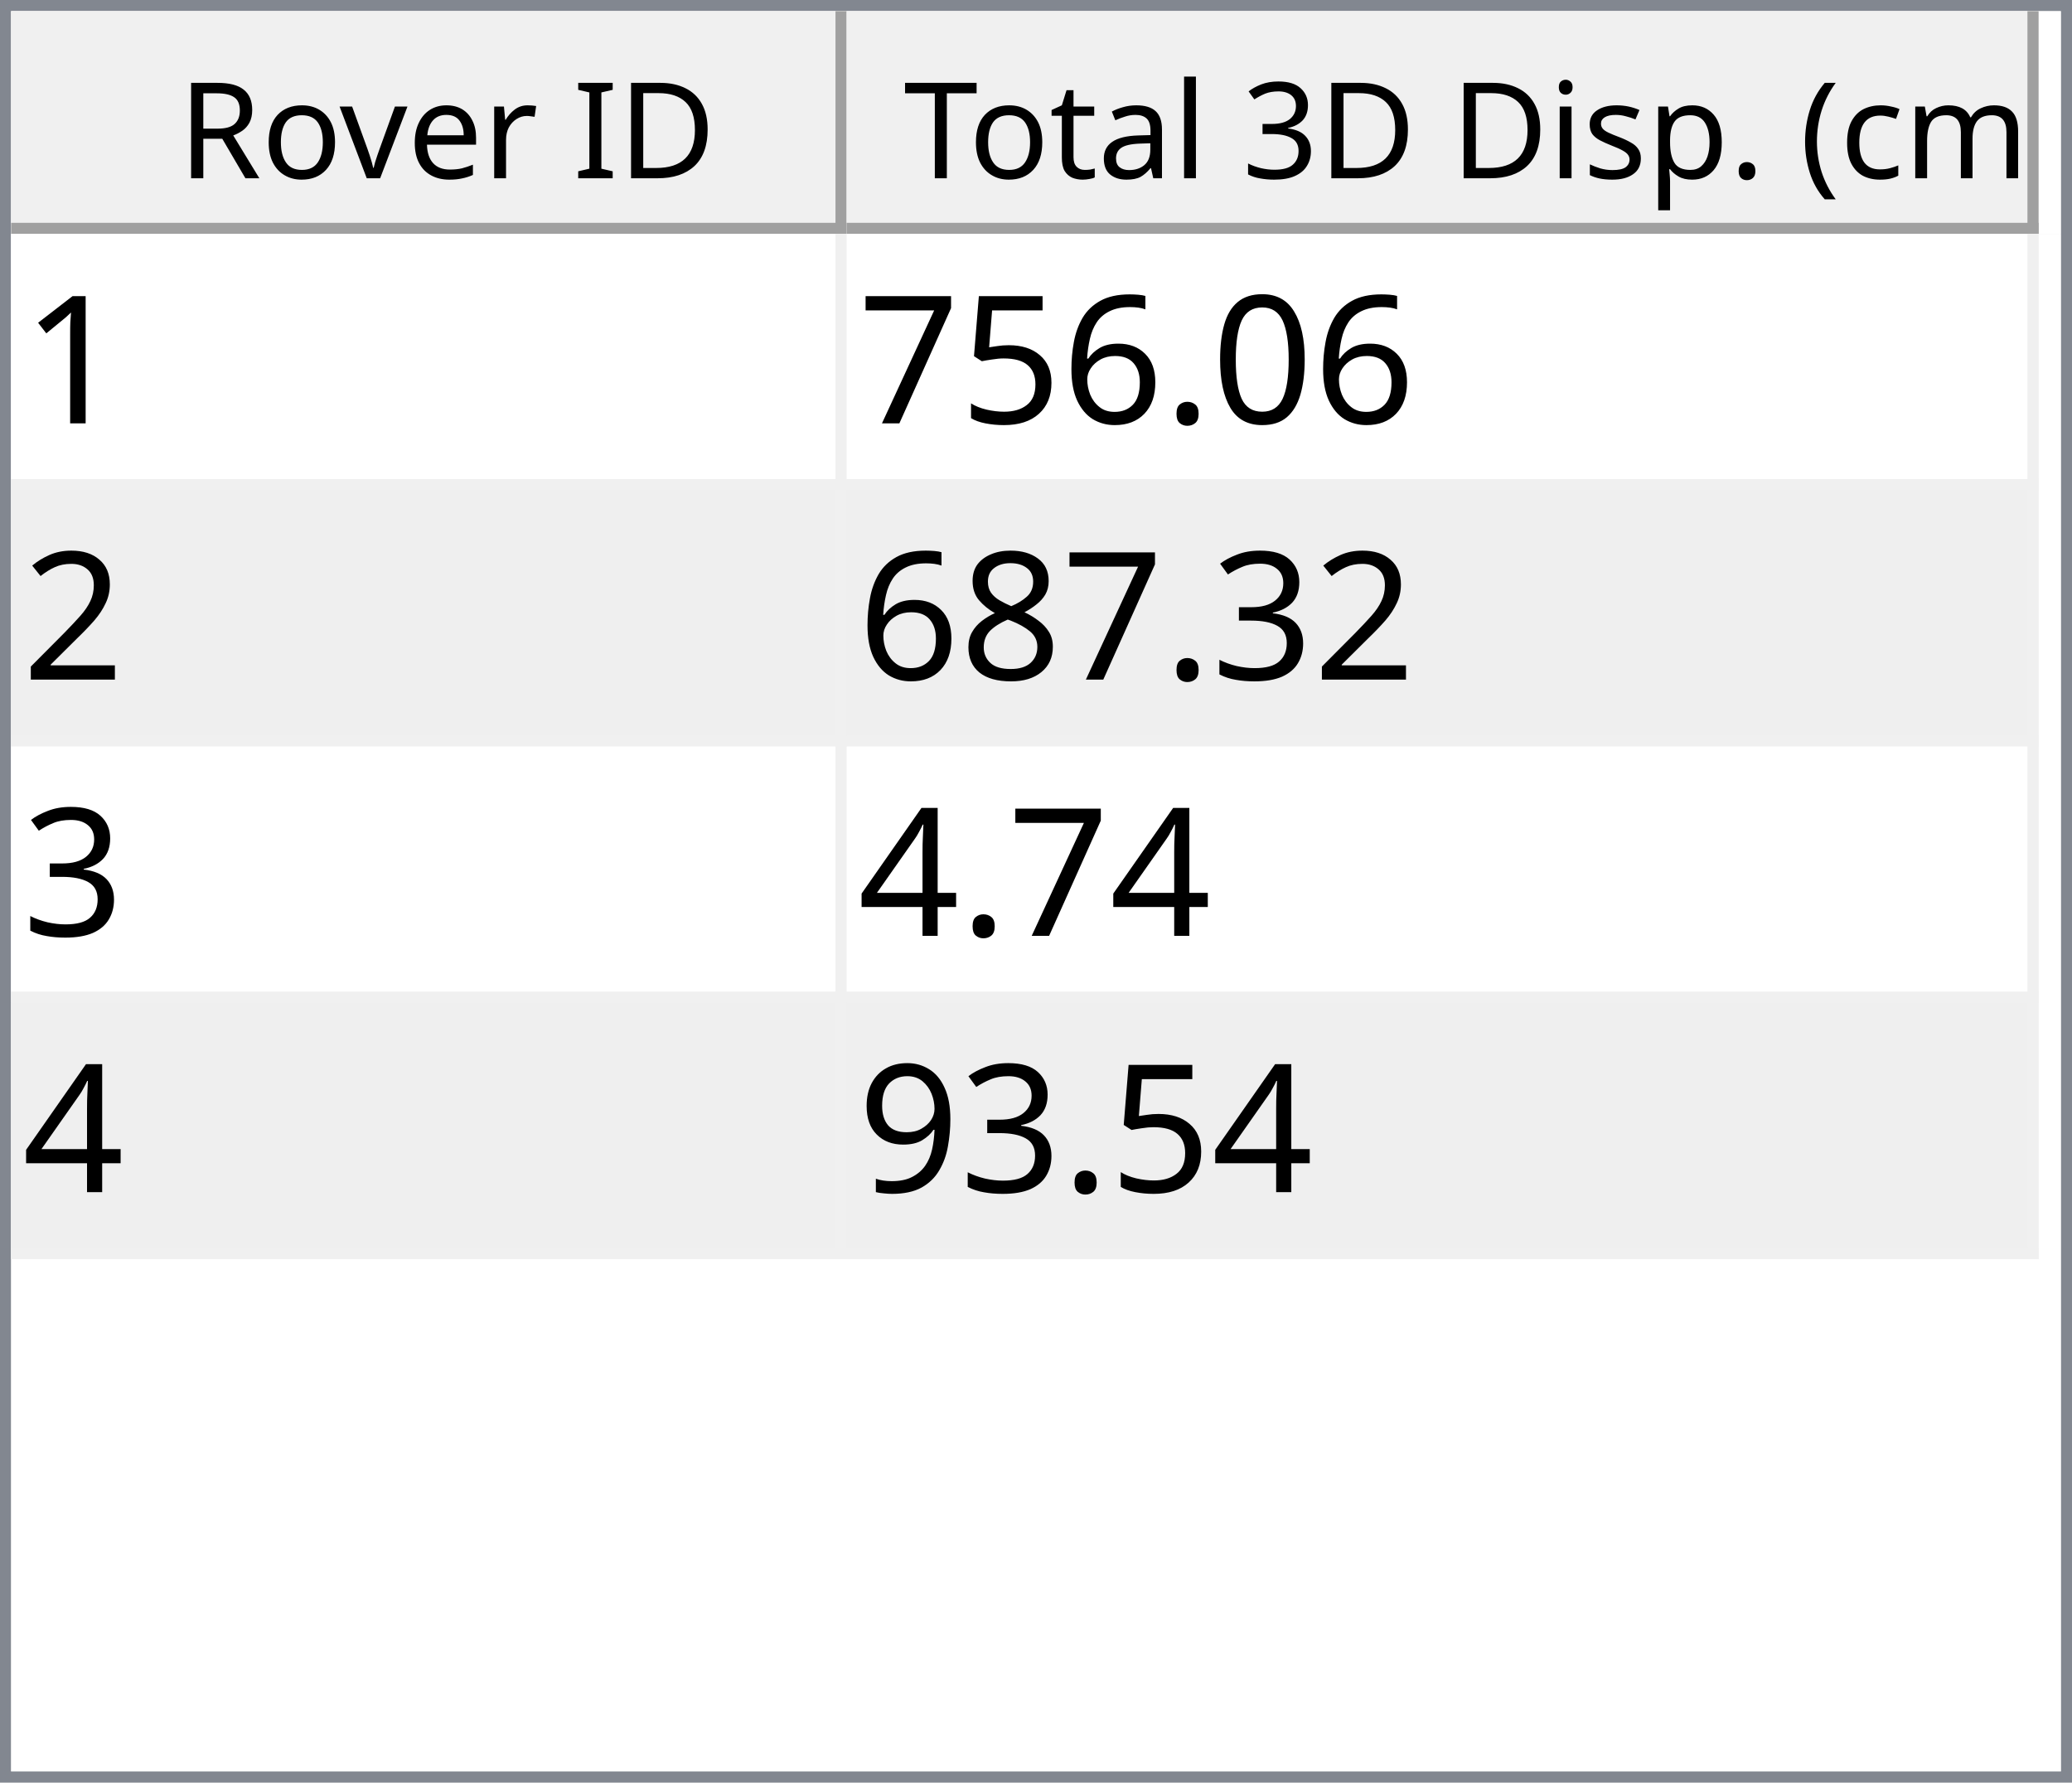
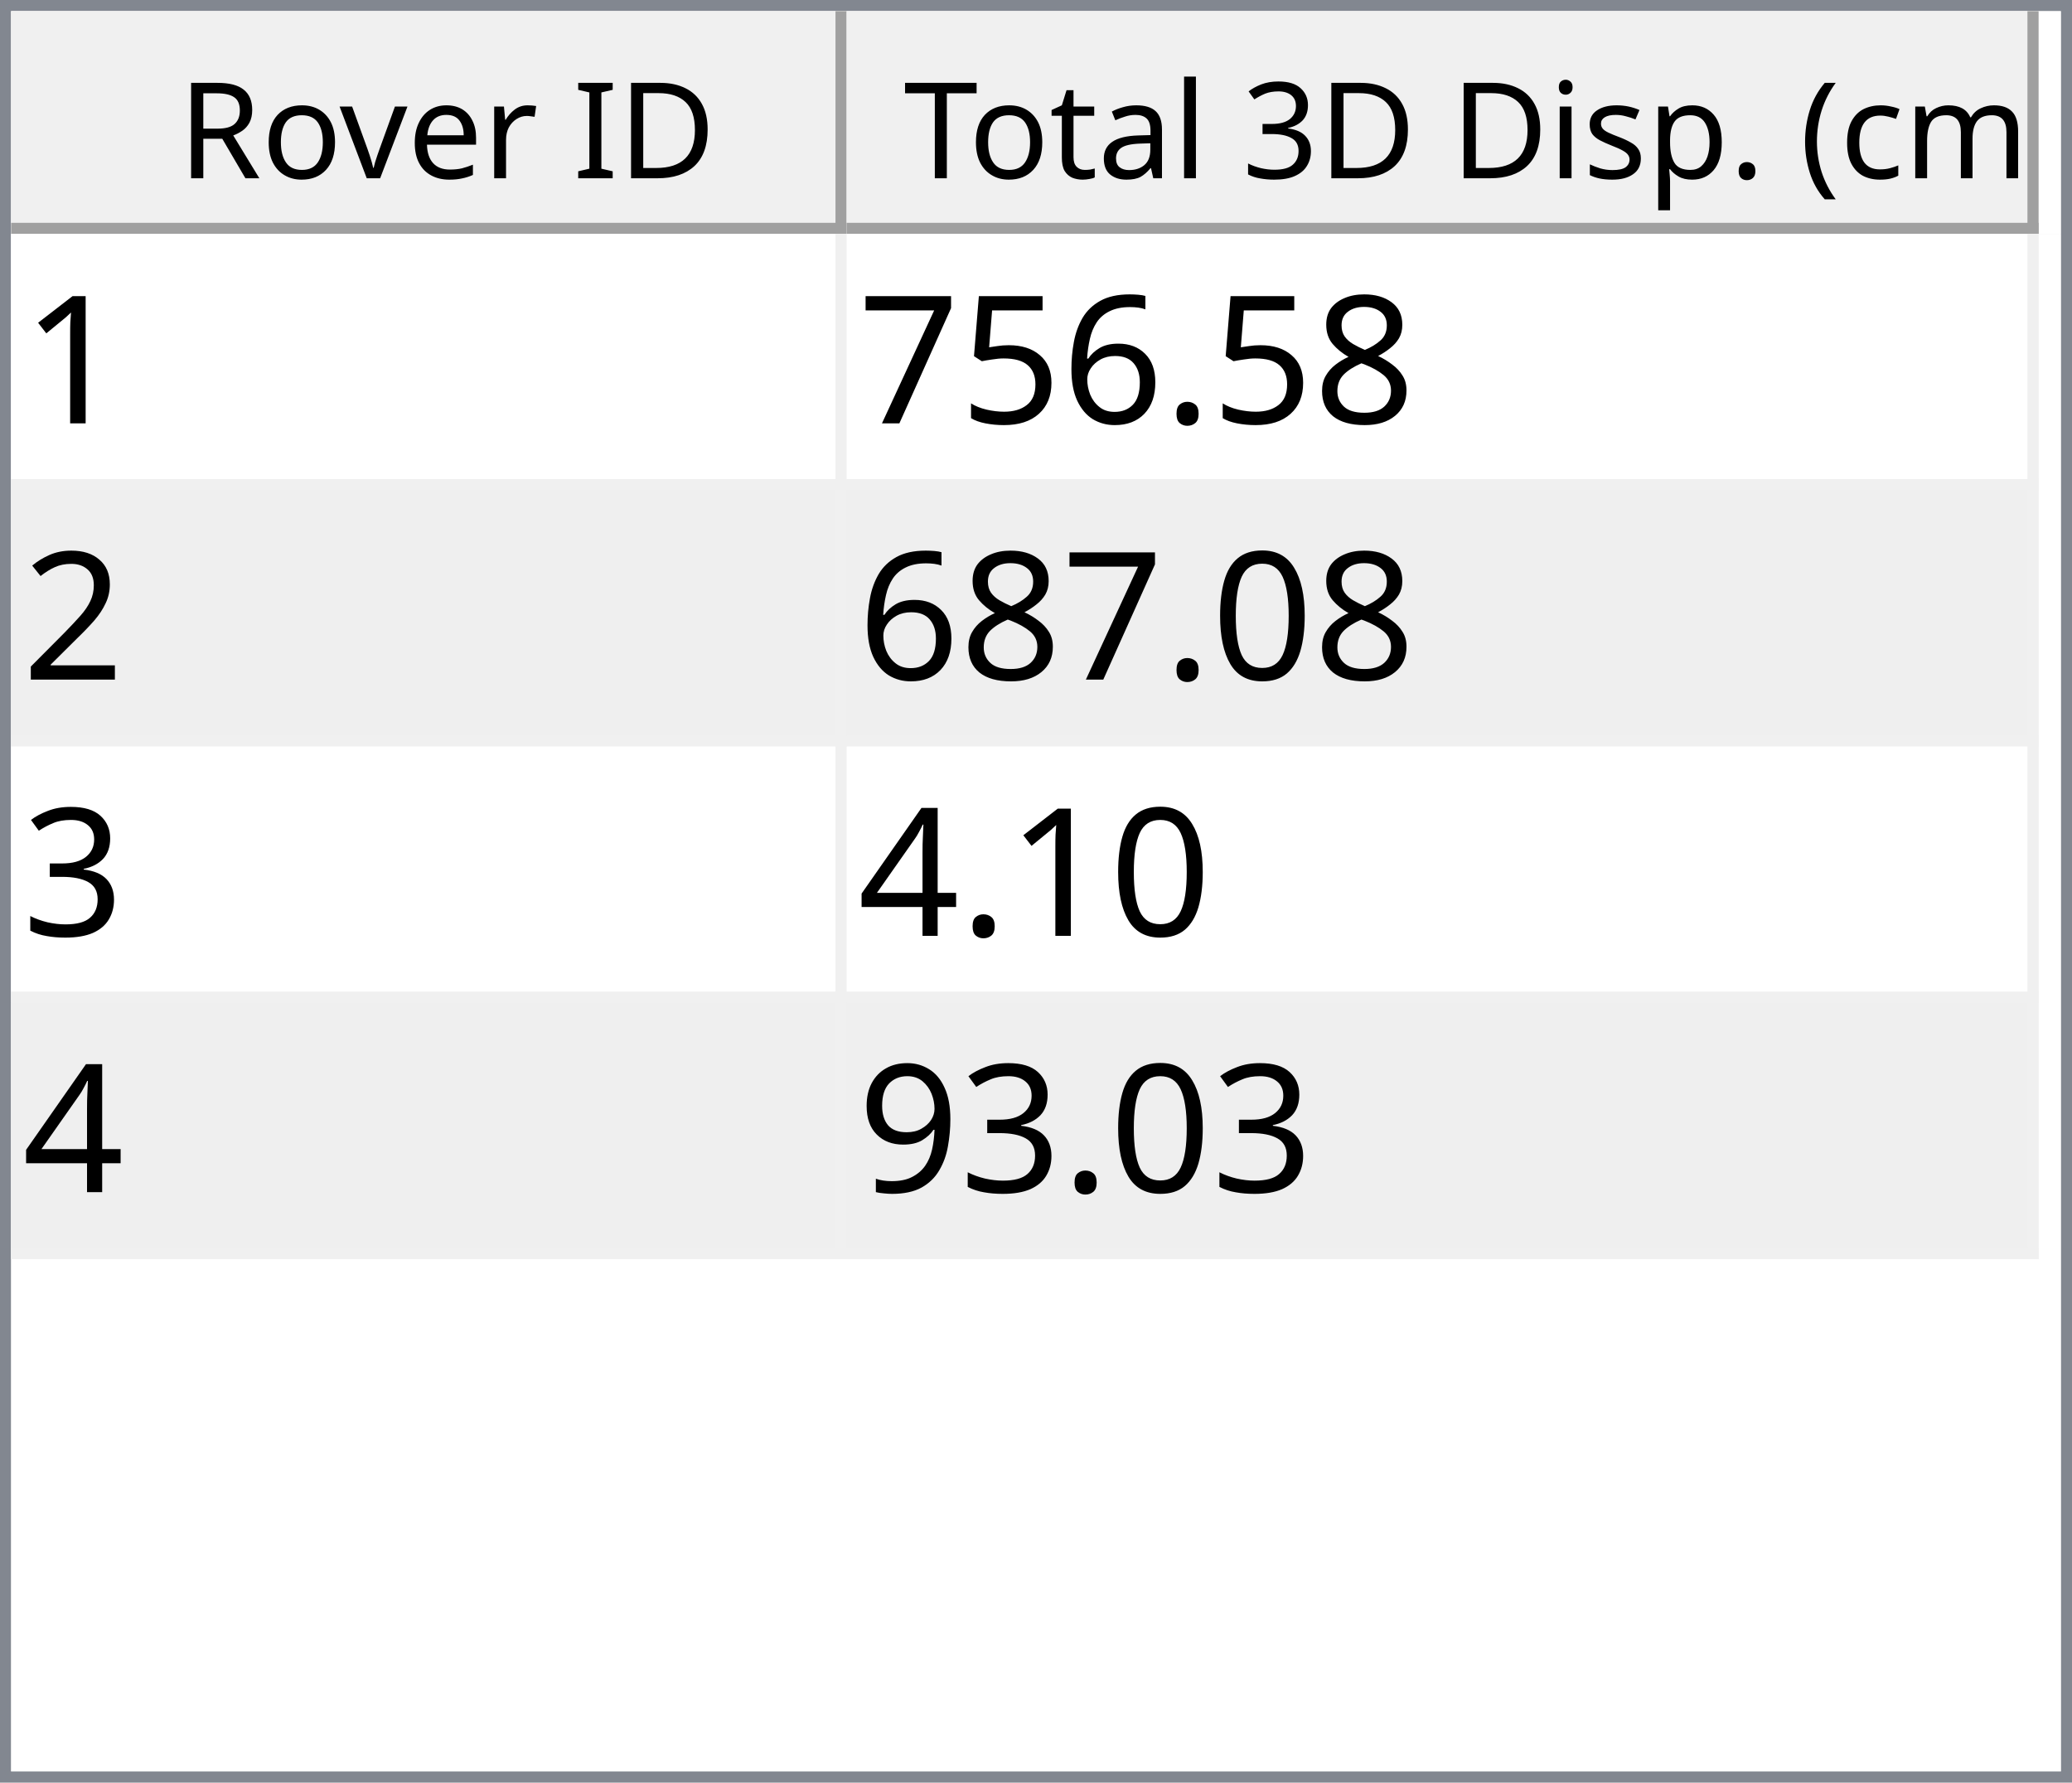
<svg xmlns="http://www.w3.org/2000/svg" style="fill-opacity:1; color-rendering:auto; color-interpolation:auto; text-rendering:auto; stroke:black; stroke-linecap:square; stroke-miterlimit:10; shape-rendering:auto; stroke-opacity:1; fill:black; stroke-dasharray:none; font-weight:normal; stroke-width:1; font-family:'Dialog'; font-style:normal; stroke-linejoin:miter; font-size:12px; stroke-dashoffset:0; image-rendering:auto;" width="186" height="160">
  <defs id="genericDefs" />
  <g>
    <defs id="defs1">
      <clipPath clipPathUnits="userSpaceOnUse" id="clipPath1">
        <path d="M0 0 L186 0 L186 160 L0 160 L0 0 Z" />
      </clipPath>
      <clipPath clipPathUnits="userSpaceOnUse" id="clipPath2">
        <path d="M0 0 L0 160 L186 160 L186 0 Z" />
      </clipPath>
      <clipPath clipPathUnits="userSpaceOnUse" id="clipPath3">
        <path d="M0 0 L0 20 L184 20 L184 0 Z" />
      </clipPath>
      <clipPath clipPathUnits="userSpaceOnUse" id="clipPath4">
        <path d="M0 0 L0 20 L75 20 L75 0 Z" />
      </clipPath>
      <clipPath clipPathUnits="userSpaceOnUse" id="clipPath5">
        <path d="M1 1 L1 19 L74 19 L74 1 Z" />
      </clipPath>
      <clipPath clipPathUnits="userSpaceOnUse" id="clipPath6">
        <path d="M0 0 L0 18 L73 18 L73 0 Z" />
      </clipPath>
      <clipPath clipPathUnits="userSpaceOnUse" id="clipPath7">
        <path d="M-0.5 -0.5 L-0.5 19.5 L74.5 19.5 L74.5 -0.5 Z" />
      </clipPath>
      <clipPath clipPathUnits="userSpaceOnUse" id="clipPath8">
        <path d="M0 0 L0 20 L107 20 L107 0 Z" />
      </clipPath>
      <clipPath clipPathUnits="userSpaceOnUse" id="clipPath9">
        <path d="M1 1 L1 19 L106 19 L106 1 Z" />
      </clipPath>
      <clipPath clipPathUnits="userSpaceOnUse" id="clipPath10">
        <path d="M0 0 L0 18 L105 18 L105 0 Z" />
      </clipPath>
      <clipPath clipPathUnits="userSpaceOnUse" id="clipPath11">
        <path d="M-0.5 -0.5 L-0.5 19.5 L106.5 19.5 L106.5 -0.5 Z" />
      </clipPath>
      <clipPath clipPathUnits="userSpaceOnUse" id="clipPath12">
        <path d="M0 0 L0 138 L184 138 L184 0 Z" />
      </clipPath>
      <clipPath clipPathUnits="userSpaceOnUse" id="clipPath13">
        <path d="M0 0 L0 92 L182 92 L182 0 Z" />
      </clipPath>
      <clipPath clipPathUnits="userSpaceOnUse" id="clipPath14">
        <path d="M-0.5 -0.5 L-0.5 91.5 L181.5 91.5 L181.5 -0.5 Z" />
      </clipPath>
      <clipPath clipPathUnits="userSpaceOnUse" id="clipPath15">
        <path d="M0 0 L0 22 L74 22 L74 0 Z" />
      </clipPath>
      <clipPath clipPathUnits="userSpaceOnUse" id="clipPath16">
        <path d="M0 0 L0 22 L106 22 L106 0 Z" />
      </clipPath>
      <font horiz-adv-x="64.551" id="font1">
        <font-face ascent="107.91" descent="25.098" units-per-em="100" style="font-style:normal; font-family:Segoe UI; font-weight:normal;" />
        <missing-glyph horiz-adv-x="64.551" d="M8.109 0 L8.109 68.266 L56.453 68.266 L56.453 0 L8.109 0 ZM15.328 7.234 L49.219 7.234 L49.219 61.031 L15.328 61.031 L15.328 7.234 Z" />
        <glyph unicode="D" horiz-adv-x="70.117" d="M9.188 0 L9.188 70.016 L28.516 70.016 Q65.531 70.016 65.531 35.891 Q65.531 19.672 55.25 9.836 Q44.969 0 27.734 0 L9.188 0 ZM17.391 62.594 L17.391 7.422 L27.828 7.422 Q41.609 7.422 49.273 14.797 Q56.938 22.172 56.938 35.688 Q56.938 62.594 28.328 62.594 L17.391 62.594 Z" />
        <glyph unicode="I" horiz-adv-x="26.611" d="M17.391 0 L9.188 0 L9.188 70.016 L17.391 70.016 L17.391 0 Z" />
        <glyph unicode=" " horiz-adv-x="27.393" d="" />
        <glyph unicode="r" horiz-adv-x="34.766" d="M34.188 41.891 Q32.078 43.5 28.125 43.5 Q23 43.5 19.555 38.672 Q16.109 33.844 16.109 25.484 L16.109 0 L8.109 0 L8.109 50 L16.109 50 L16.109 39.703 L16.312 39.703 Q18.016 44.969 21.531 47.922 Q25.047 50.875 29.391 50.875 Q32.516 50.875 34.188 50.203 L34.188 41.891 Z" />
        <glyph unicode="e" horiz-adv-x="52.295" d="M48.297 23 L12.984 23 Q13.188 14.656 17.484 10.109 Q21.781 5.562 29.297 5.562 Q37.75 5.562 44.828 11.141 L44.828 3.609 Q38.234 -1.172 27.391 -1.172 Q16.797 -1.172 10.742 5.641 Q4.688 12.453 4.688 24.812 Q4.688 36.469 11.305 43.82 Q17.922 51.172 27.734 51.172 Q37.547 51.172 42.922 44.828 Q48.297 38.484 48.297 27.203 L48.297 23 ZM40.094 29.781 Q40.047 36.719 36.75 40.578 Q33.453 44.438 27.594 44.438 Q21.922 44.438 17.969 40.383 Q14.016 36.328 13.094 29.781 L40.094 29.781 Z" />
        <glyph unicode="v" horiz-adv-x="47.9" d="M47.406 50 L27.484 0 L19.625 0 L0.688 50 L9.469 50 L22.172 13.672 Q23.578 9.672 23.922 6.688 L24.125 6.688 Q24.609 10.453 25.688 13.484 L38.969 50 L47.406 50 Z" />
        <glyph unicode="o" horiz-adv-x="58.594" d="M29 -1.172 Q17.922 -1.172 11.305 5.836 Q4.688 12.844 4.688 24.422 Q4.688 37.016 11.57 44.094 Q18.453 51.172 30.172 51.172 Q41.359 51.172 47.633 44.289 Q53.906 37.406 53.906 25.203 Q53.906 13.234 47.141 6.031 Q40.375 -1.172 29 -1.172 ZM29.594 44.438 Q21.875 44.438 17.383 39.188 Q12.891 33.938 12.891 24.703 Q12.891 15.828 17.43 10.695 Q21.969 5.562 29.594 5.562 Q37.359 5.562 41.531 10.594 Q45.703 15.625 45.703 24.906 Q45.703 34.281 41.531 39.359 Q37.359 44.438 29.594 44.438 Z" />
        <glyph unicode="R" horiz-adv-x="59.814" d="M59.375 0 L49.609 0 L37.891 19.625 Q36.281 22.359 34.766 24.289 Q33.25 26.219 31.664 27.438 Q30.078 28.656 28.25 29.219 Q26.422 29.781 24.125 29.781 L17.391 29.781 L17.391 0 L9.188 0 L9.188 70.016 L30.078 70.016 Q34.672 70.016 38.555 68.867 Q42.438 67.719 45.289 65.375 Q48.141 63.031 49.758 59.547 Q51.375 56.062 51.375 51.375 Q51.375 47.703 50.273 44.656 Q49.172 41.609 47.148 39.211 Q45.125 36.812 42.266 35.133 Q39.406 33.453 35.844 32.516 L35.844 32.328 Q37.594 31.547 38.891 30.547 Q40.188 29.547 41.359 28.18 Q42.531 26.812 43.68 25.078 Q44.828 23.344 46.234 21.047 L59.375 0 ZM17.391 62.594 L17.391 37.203 L28.516 37.203 Q31.594 37.203 34.203 38.133 Q36.812 39.062 38.719 40.797 Q40.625 42.531 41.703 45.047 Q42.781 47.562 42.781 50.688 Q42.781 56.297 39.141 59.445 Q35.5 62.594 28.609 62.594 L17.391 62.594 Z" />
        <glyph unicode=")" horiz-adv-x="30.176" d="M8.297 -15.922 L1.172 -15.922 Q16.406 2.344 16.406 26.812 Q16.406 51.469 1.078 70.016 L8.297 70.016 Q23.531 52.156 23.531 26.703 Q23.531 1.375 8.297 -15.922 Z" />
        <glyph unicode="m" horiz-adv-x="86.133" d="M79.109 0 L71.094 0 L71.094 28.719 Q71.094 37.016 68.531 40.727 Q65.969 44.438 59.906 44.438 Q54.781 44.438 51.195 39.75 Q47.609 35.062 47.609 28.516 L47.609 0 L39.594 0 L39.594 29.688 Q39.594 44.438 28.219 44.438 Q22.953 44.438 19.531 40.016 Q16.109 35.594 16.109 28.516 L16.109 0 L8.109 0 L8.109 50 L16.109 50 L16.109 42.094 L16.312 42.094 Q21.625 51.172 31.844 51.172 Q36.969 51.172 40.773 48.312 Q44.578 45.453 46 40.828 Q51.562 51.172 62.594 51.172 Q79.109 51.172 79.109 30.812 L79.109 0 Z" />
        <glyph unicode="c" horiz-adv-x="46.191" d="M42.188 2.297 Q36.422 -1.172 28.516 -1.172 Q17.828 -1.172 11.258 5.789 Q4.688 12.75 4.688 23.828 Q4.688 36.188 11.766 43.68 Q18.844 51.172 30.672 51.172 Q37.25 51.172 42.281 48.734 L42.281 40.531 Q36.719 44.438 30.375 44.438 Q22.703 44.438 17.797 38.945 Q12.891 33.453 12.891 24.516 Q12.891 15.719 17.508 10.641 Q22.125 5.562 29.891 5.562 Q36.422 5.562 42.188 9.906 L42.188 2.297 Z" />
        <glyph unicode="(" horiz-adv-x="30.176" d="M29.109 -15.922 L21.969 -15.922 Q6.844 1.375 6.844 26.703 Q6.844 52.156 21.969 70.016 L29.203 70.016 Q13.875 51.469 13.875 26.812 Q13.875 2.344 29.109 -15.922 Z" />
        <glyph unicode="." horiz-adv-x="21.68" d="M10.891 -1.078 Q8.641 -1.078 7.055 0.539 Q5.469 2.156 5.469 4.391 Q5.469 6.641 7.055 8.273 Q8.641 9.906 10.891 9.906 Q13.188 9.906 14.797 8.273 Q16.406 6.641 16.406 4.391 Q16.406 2.156 14.797 0.539 Q13.188 -1.078 10.891 -1.078 Z" />
        <glyph unicode="p" horiz-adv-x="58.789" d="M16.312 7.234 L16.109 7.234 L16.109 -23 L8.109 -23 L8.109 50 L16.109 50 L16.109 41.219 L16.312 41.219 Q22.219 51.172 33.594 51.172 Q43.266 51.172 48.688 44.461 Q54.109 37.75 54.109 26.469 Q54.109 13.922 48 6.375 Q41.891 -1.172 31.297 -1.172 Q21.578 -1.172 16.312 7.234 ZM16.109 27.391 L16.109 20.406 Q16.109 14.203 20.141 9.883 Q24.172 5.562 30.375 5.562 Q37.641 5.562 41.773 11.133 Q45.906 16.703 45.906 26.609 Q45.906 34.969 42.047 39.703 Q38.188 44.438 31.594 44.438 Q24.609 44.438 20.359 39.578 Q16.109 34.719 16.109 27.391 Z" />
        <glyph unicode="s" horiz-adv-x="42.432" d="M5.078 1.812 L5.078 10.406 Q11.625 5.562 19.484 5.562 Q30.031 5.562 30.031 12.594 Q30.031 14.594 29.125 15.992 Q28.219 17.391 26.68 18.461 Q25.141 19.531 23.07 20.383 Q21 21.234 18.609 22.172 Q15.281 23.484 12.766 24.828 Q10.25 26.172 8.57 27.859 Q6.891 29.547 6.031 31.695 Q5.172 33.844 5.172 36.719 Q5.172 40.234 6.789 42.945 Q8.406 45.656 11.086 47.484 Q13.766 49.312 17.211 50.242 Q20.656 51.172 24.312 51.172 Q30.812 51.172 35.938 48.922 L35.938 40.828 Q30.422 44.438 23.25 44.438 Q21 44.438 19.195 43.922 Q17.391 43.406 16.094 42.477 Q14.797 41.547 14.086 40.258 Q13.375 38.969 13.375 37.406 Q13.375 35.453 14.086 34.133 Q14.797 32.812 16.164 31.789 Q17.531 30.766 19.484 29.938 Q21.438 29.109 23.922 28.125 Q27.25 26.859 29.883 25.516 Q32.516 24.172 34.375 22.484 Q36.234 20.797 37.234 18.602 Q38.234 16.406 38.234 13.375 Q38.234 9.672 36.602 6.938 Q34.969 4.203 32.234 2.398 Q29.5 0.594 25.93 -0.289 Q22.359 -1.172 18.453 -1.172 Q10.75 -1.172 5.078 1.812 Z" />
        <glyph unicode="i" horiz-adv-x="24.219" d="M12.203 62.703 Q10.062 62.703 8.547 64.164 Q7.031 65.625 7.031 67.875 Q7.031 70.125 8.547 71.609 Q10.062 73.094 12.203 73.094 Q14.406 73.094 15.945 71.609 Q17.484 70.125 17.484 67.875 Q17.484 65.719 15.945 64.211 Q14.406 62.703 12.203 62.703 ZM16.109 0 L8.109 0 L8.109 50 L16.109 50 L16.109 0 Z" />
        <glyph unicode="3" horiz-adv-x="53.906" d="M46.531 19.828 Q46.531 15.094 44.75 11.211 Q42.969 7.328 39.719 4.57 Q36.469 1.812 31.93 0.297 Q27.391 -1.219 21.922 -1.219 Q11.922 -1.219 6 2.594 L6 11.188 Q13.094 5.609 22.219 5.609 Q25.875 5.609 28.828 6.539 Q31.781 7.469 33.906 9.227 Q36.031 10.984 37.18 13.477 Q38.328 15.969 38.328 19.094 Q38.328 32.812 18.797 32.812 L12.984 32.812 L12.984 39.594 L18.5 39.594 Q35.797 39.594 35.797 52.484 Q35.797 64.406 22.609 64.406 Q15.188 64.406 8.688 59.422 L8.688 67.188 Q15.375 71.188 24.609 71.188 Q29 71.188 32.57 69.969 Q36.141 68.75 38.68 66.555 Q41.219 64.359 42.609 61.281 Q44 58.203 44 54.5 Q44 40.672 30.031 36.719 L30.031 36.531 Q33.594 36.141 36.625 34.797 Q39.656 33.453 41.852 31.305 Q44.047 29.156 45.289 26.25 Q46.531 23.344 46.531 19.828 Z" />
        <glyph unicode="l" horiz-adv-x="24.219" d="M16.109 0 L8.109 0 L8.109 74.031 L16.109 74.031 L16.109 0 Z" />
        <glyph unicode="a" horiz-adv-x="50.879" d="M43.891 0 L35.891 0 L35.891 7.812 L35.688 7.812 Q30.469 -1.172 20.312 -1.172 Q12.844 -1.172 8.617 2.781 Q4.391 6.734 4.391 13.281 Q4.391 27.297 20.906 29.594 L35.891 31.688 Q35.891 44.438 25.594 44.438 Q16.547 44.438 9.281 38.281 L9.281 46.484 Q16.656 51.172 26.266 51.172 Q43.891 51.172 43.891 32.516 L43.891 0 ZM35.891 25.297 L23.828 23.641 Q18.266 22.859 15.43 20.875 Q12.594 18.891 12.594 13.875 Q12.594 10.203 15.211 7.883 Q17.828 5.562 22.172 5.562 Q28.125 5.562 32.008 9.742 Q35.891 13.922 35.891 20.312 L35.891 25.297 Z" />
        <glyph unicode="t" horiz-adv-x="33.887" d="M31.297 0.484 Q28.469 -1.078 23.828 -1.078 Q10.688 -1.078 10.688 13.578 L10.688 43.172 L2.094 43.172 L2.094 50 L10.688 50 L10.688 62.203 L18.703 64.797 L18.703 50 L31.297 50 L31.297 43.172 L18.703 43.172 L18.703 14.984 Q18.703 9.969 20.414 7.82 Q22.125 5.672 26.078 5.672 Q29.109 5.672 31.297 7.328 L31.297 0.484 Z" />
        <glyph unicode="T" horiz-adv-x="52.393" d="M50.594 62.594 L30.375 62.594 L30.375 0 L22.172 0 L22.172 62.594 L2 62.594 L2 70.016 L50.594 70.016 L50.594 62.594 Z" />
      </font>
      <font horiz-adv-x="75.0" id="font2">
        <font-face ascent="100.537" descent="21.973" units-per-em="100" style="font-style:normal; font-family:sans-serif; font-weight:normal;" />
        <missing-glyph horiz-adv-x="75.0" d="M12.5 0 L12.5 62.5 L62.5 62.5 L62.5 0 L12.5 0 ZM14.062 1.562 L60.938 1.562 L60.938 60.938 L14.062 60.938 L14.062 1.562 Z" />
        <glyph unicode="1" horiz-adv-x="55.615" d="M37.25 0 L28.469 0 L28.469 56 Q25.297 52.984 20.141 49.953 Q14.984 46.922 10.891 45.406 L10.891 53.906 Q18.266 57.375 23.781 62.305 Q29.297 67.234 31.594 71.875 L37.25 71.875 L37.25 0 Z" />
-         <glyph unicode="0" horiz-adv-x="55.615" d="M4.156 35.297 Q4.156 48 6.766 55.742 Q9.375 63.484 14.523 67.68 Q19.672 71.875 27.484 71.875 Q33.25 71.875 37.594 69.555 Q41.938 67.234 44.773 62.867 Q47.609 58.5 49.219 52.227 Q50.828 45.953 50.828 35.297 Q50.828 22.703 48.242 14.969 Q45.656 7.234 40.508 3.008 Q35.359 -1.219 27.484 -1.219 Q17.141 -1.219 11.234 6.203 Q4.156 15.141 4.156 35.297 ZM13.188 35.297 Q13.188 17.672 17.312 11.836 Q21.438 6 27.484 6 Q33.547 6 37.672 11.859 Q41.797 17.719 41.797 35.297 Q41.797 52.984 37.672 58.789 Q33.547 64.594 27.391 64.594 Q21.344 64.594 17.719 59.469 Q13.188 52.938 13.188 35.297 Z" />
+         <glyph unicode="8" horiz-adv-x="55.615" d="M17.672 38.812 Q12.203 40.828 9.57 44.539 Q6.938 48.25 6.938 53.422 Q6.938 61.234 12.555 66.555 Q18.172 71.875 27.484 71.875 Q36.859 71.875 42.578 66.43 Q48.297 60.984 48.297 53.172 Q48.297 48.188 45.68 44.508 Q43.062 40.828 37.75 38.812 Q44.344 36.672 47.781 31.883 Q51.219 27.094 51.219 20.453 Q51.219 11.281 44.727 5.031 Q38.234 -1.219 27.641 -1.219 Q17.047 -1.219 10.547 5.055 Q4.047 11.328 4.047 20.703 Q4.047 27.688 7.594 32.398 Q11.141 37.109 17.672 38.812 ZM15.922 53.719 Q15.922 48.641 19.195 45.414 Q22.469 42.188 27.688 42.188 Q32.766 42.188 36.016 45.383 Q39.266 48.578 39.266 53.219 Q39.266 58.062 35.914 61.359 Q32.562 64.656 27.594 64.656 Q22.562 64.656 19.242 61.43 Q15.922 58.203 15.922 53.719 ZM13.094 20.656 Q13.094 16.891 14.875 13.375 Q16.656 9.859 20.172 7.93 Q23.688 6 27.734 6 Q34.031 6 38.133 10.055 Q42.234 14.109 42.234 20.359 Q42.234 26.703 38.016 30.859 Q33.797 35.016 27.438 35.016 Q21.234 35.016 17.164 30.914 Q13.094 26.812 13.094 20.656 Z" />
        <glyph unicode="." horiz-adv-x="27.783" d="M9.078 0 L9.078 10.016 L19.094 10.016 L19.094 0 L9.078 0 Z" />
        <glyph unicode="6" horiz-adv-x="55.615" d="M49.75 54.047 L41.016 53.375 Q39.844 58.547 37.703 60.891 Q34.125 64.656 28.906 64.656 Q24.703 64.656 21.531 62.312 Q17.391 59.281 14.992 53.469 Q12.594 47.656 12.5 36.922 Q15.672 41.75 20.266 44.094 Q24.859 46.438 29.891 46.438 Q38.672 46.438 44.852 39.969 Q51.031 33.5 51.031 23.25 Q51.031 16.5 48.125 10.719 Q45.219 4.938 40.141 1.859 Q35.062 -1.219 28.609 -1.219 Q17.625 -1.219 10.695 6.859 Q3.766 14.938 3.766 33.5 Q3.766 54.25 11.422 63.672 Q18.109 71.875 29.438 71.875 Q37.891 71.875 43.289 67.141 Q48.688 62.406 49.75 54.047 ZM13.875 23.188 Q13.875 18.656 15.797 14.508 Q17.719 10.359 21.188 8.18 Q24.656 6 28.469 6 Q34.031 6 38.039 10.492 Q42.047 14.984 42.047 22.703 Q42.047 30.125 38.086 34.398 Q34.125 38.672 28.125 38.672 Q22.172 38.672 18.023 34.398 Q13.875 30.125 13.875 23.188 Z" />
        <glyph unicode="5" horiz-adv-x="55.615" d="M4.156 18.75 L13.375 19.531 Q14.406 12.797 18.141 9.398 Q21.875 6 27.156 6 Q33.5 6 37.891 10.789 Q42.281 15.578 42.281 23.484 Q42.281 31 38.062 35.352 Q33.844 39.703 27 39.703 Q22.75 39.703 19.336 37.773 Q15.922 35.844 13.969 32.766 L5.719 33.844 L12.641 70.609 L48.25 70.609 L48.25 62.203 L19.672 62.203 L15.828 42.969 Q22.266 47.469 29.344 47.469 Q38.719 47.469 45.164 40.969 Q51.609 34.469 51.609 24.266 Q51.609 14.547 45.953 7.469 Q39.062 -1.219 27.156 -1.219 Q17.391 -1.219 11.211 4.25 Q5.031 9.719 4.156 18.75 Z" />
        <glyph unicode="7" horiz-adv-x="55.615" d="M4.734 62.203 L4.734 70.656 L51.078 70.656 L51.078 63.812 Q44.234 56.547 37.523 44.484 Q30.812 32.422 27.156 19.672 Q24.516 10.688 23.781 0 L14.75 0 Q14.891 8.453 18.062 20.414 Q21.234 32.375 27.172 43.484 Q33.109 54.594 39.797 62.203 L4.734 62.203 Z" />
        <glyph unicode="2" horiz-adv-x="55.615" d="M50.344 8.453 L50.344 0 L3.031 0 Q2.938 3.172 4.047 6.109 Q5.859 10.938 9.836 15.625 Q13.812 20.312 21.344 26.469 Q33.016 36.031 37.117 41.625 Q41.219 47.219 41.219 52.203 Q41.219 57.422 37.477 61.008 Q33.734 64.594 27.734 64.594 Q21.391 64.594 17.578 60.789 Q13.766 56.984 13.719 50.25 L4.688 51.172 Q5.609 61.281 11.664 66.578 Q17.719 71.875 27.938 71.875 Q38.234 71.875 44.242 66.164 Q50.25 60.453 50.25 52 Q50.25 47.703 48.492 43.555 Q46.734 39.406 42.656 34.812 Q38.578 30.219 29.109 22.219 Q21.188 15.578 18.945 13.211 Q16.703 10.844 15.234 8.453 L50.344 8.453 Z" />
+         <glyph unicode="0" horiz-adv-x="55.615" d="M4.156 35.297 Q4.156 48 6.766 55.742 Q9.375 63.484 14.523 67.68 Q19.672 71.875 27.484 71.875 Q33.25 71.875 37.594 69.555 Q41.938 67.234 44.773 62.867 Q47.609 58.5 49.219 52.227 Q50.828 45.953 50.828 35.297 Q50.828 22.703 48.242 14.969 Q45.656 7.234 40.508 3.008 Q35.359 -1.219 27.484 -1.219 Q17.141 -1.219 11.234 6.203 Q4.156 15.141 4.156 35.297 ZM13.188 35.297 Q13.188 17.672 17.312 11.836 Q21.438 6 27.484 6 Q33.547 6 37.672 11.859 Q41.797 17.719 41.797 35.297 Q41.797 52.984 37.672 58.789 Q33.547 64.594 27.391 64.594 Q21.344 64.594 17.719 59.469 Q13.188 52.938 13.188 35.297 Z" />
        <glyph unicode="3" horiz-adv-x="55.615" d="M4.203 18.891 L12.984 20.062 Q14.5 12.594 18.141 9.297 Q21.781 6 27 6 Q33.203 6 37.477 10.297 Q41.75 14.594 41.75 20.953 Q41.75 27 37.797 30.93 Q33.844 34.859 27.734 34.859 Q25.25 34.859 21.531 33.891 L22.516 41.609 Q23.391 41.5 23.922 41.5 Q29.547 41.5 34.039 44.43 Q38.531 47.359 38.531 53.469 Q38.531 58.297 35.258 61.477 Q31.984 64.656 26.812 64.656 Q21.688 64.656 18.266 61.43 Q14.844 58.203 13.875 51.766 L5.078 53.328 Q6.688 62.156 12.398 67.016 Q18.109 71.875 26.609 71.875 Q32.469 71.875 37.398 69.359 Q42.328 66.844 44.945 62.5 Q47.562 58.156 47.562 53.266 Q47.562 48.641 45.07 44.828 Q42.578 41.016 37.703 38.766 Q44.047 37.312 47.562 32.695 Q51.078 28.078 51.078 21.141 Q51.078 11.766 44.242 5.25 Q37.406 -1.266 26.953 -1.266 Q17.531 -1.266 11.305 4.352 Q5.078 9.969 4.203 18.891 Z" />
-         <glyph unicode="8" horiz-adv-x="55.615" d="M17.672 38.812 Q12.203 40.828 9.57 44.539 Q6.938 48.25 6.938 53.422 Q6.938 61.234 12.555 66.555 Q18.172 71.875 27.484 71.875 Q36.859 71.875 42.578 66.43 Q48.297 60.984 48.297 53.172 Q48.297 48.188 45.68 44.508 Q43.062 40.828 37.75 38.812 Q44.344 36.672 47.781 31.883 Q51.219 27.094 51.219 20.453 Q51.219 11.281 44.727 5.031 Q38.234 -1.219 27.641 -1.219 Q17.047 -1.219 10.547 5.055 Q4.047 11.328 4.047 20.703 Q4.047 27.688 7.594 32.398 Q11.141 37.109 17.672 38.812 ZM15.922 53.719 Q15.922 48.641 19.195 45.414 Q22.469 42.188 27.688 42.188 Q32.766 42.188 36.016 45.383 Q39.266 48.578 39.266 53.219 Q39.266 58.062 35.914 61.359 Q32.562 64.656 27.594 64.656 Q22.562 64.656 19.242 61.43 Q15.922 58.203 15.922 53.719 ZM13.094 20.656 Q13.094 16.891 14.875 13.375 Q16.656 9.859 20.172 7.93 Q23.688 6 27.734 6 Q34.031 6 38.133 10.055 Q42.234 14.109 42.234 20.359 Q42.234 26.703 38.016 30.859 Q33.797 35.016 27.438 35.016 Q21.234 35.016 17.164 30.914 Q13.094 26.812 13.094 20.656 Z" />
        <glyph unicode="4" horiz-adv-x="55.615" d="M32.328 0 L32.328 17.141 L1.266 17.141 L1.266 25.203 L33.938 71.578 L41.109 71.578 L41.109 25.203 L50.781 25.203 L50.781 17.141 L41.109 17.141 L41.109 0 L32.328 0 ZM32.328 25.203 L32.328 57.469 L9.906 25.203 L32.328 25.203 Z" />
        <glyph unicode="9" horiz-adv-x="55.615" d="M5.469 16.547 L13.922 17.328 Q14.984 11.375 18.016 8.688 Q21.047 6 25.781 6 Q29.828 6 32.883 7.859 Q35.938 9.719 37.891 12.82 Q39.844 15.922 41.164 21.195 Q42.484 26.469 42.484 31.938 Q42.484 32.516 42.438 33.688 Q39.797 29.5 35.234 26.883 Q30.672 24.266 25.344 24.266 Q16.453 24.266 10.305 30.711 Q4.156 37.156 4.156 47.703 Q4.156 58.594 10.578 65.234 Q17 71.875 26.656 71.875 Q33.641 71.875 39.43 68.117 Q45.219 64.359 48.219 57.398 Q51.219 50.438 51.219 37.25 Q51.219 23.531 48.242 15.406 Q45.266 7.281 39.383 3.031 Q33.5 -1.219 25.594 -1.219 Q17.188 -1.219 11.867 3.445 Q6.547 8.109 5.469 16.547 ZM41.453 48.141 Q41.453 55.719 37.43 60.156 Q33.406 64.594 27.734 64.594 Q21.875 64.594 17.531 59.812 Q13.188 55.031 13.188 47.406 Q13.188 40.578 17.312 36.305 Q21.438 32.031 27.484 32.031 Q33.594 32.031 37.523 36.305 Q41.453 40.578 41.453 48.141 Z" />
      </font>
    </defs>
    <g style="fill:white; stroke:white;">
      <rect x="0" y="0" width="186" style="clip-path:url(#clipPath1); stroke:none;" height="160" />
    </g>
    <g style="fill:white; text-rendering:optimizeSpeed; color-rendering:optimizeSpeed; image-rendering:optimizeSpeed; shape-rendering:crispEdges; stroke:white; color-interpolation:sRGB;">
      <rect x="0" width="186" height="160" y="0" style="stroke:none;" />
      <path style="stroke:none;" d="M0 160 L186 160 L186 0 L0 0 Z" />
    </g>
    <g style="fill:rgb(240,240,240); font-family:'Segoe UI'; stroke:rgb(240,240,240);">
      <rect x="0" y="0" width="186" style="clip-path:url(#clipPath2); stroke:none;" height="160" />
    </g>
    <g style="fill:rgb(130,135,144); font-family:'Segoe UI'; stroke:rgb(130,135,144);">
      <path d="M0 0 L186 0 L186 160 L0 160 L0 0 ZM1 1 L185 1 L185 159 L1 159 L1 1 Z" style="fill-rule:evenodd; clip-path:url(#clipPath2); stroke:none;" />
    </g>
    <g style="fill:white; font-family:'Segoe UI'; stroke:white;" transform="translate(1,1)">
      <rect x="0" y="0" width="184" style="clip-path:url(#clipPath3); stroke:none;" height="20" />
    </g>
    <g style="fill:rgb(240,240,240); font-family:'Segoe UI'; stroke:rgb(240,240,240);" transform="translate(1,1)">
      <rect x="0" y="0" width="75" style="clip-path:url(#clipPath4); stroke:none;" height="20" />
    </g>
    <g style="font-family:'Segoe UI';" transform="translate(2,2)">
      <text x="14" xml:space="preserve" y="14" style="clip-path:url(#clipPath6); stroke:none;">Rover ID</text>
    </g>
    <g style="fill:rgb(160,160,160); font-family:'Segoe UI'; stroke:rgb(160,160,160); stroke-linejoin:bevel;" transform="translate(1.5,1.5)">
      <line x1="74" x2="74" y1="0" style="fill:none; clip-path:url(#clipPath7);" y2="19" />
    </g>
    <g style="fill:rgb(160,160,160); font-family:'Segoe UI'; stroke:rgb(160,160,160); stroke-linejoin:bevel;" transform="matrix(1,0,0,1,1,1) translate(0.5,0.5)">
      <line x1="0" x2="74" y1="19" style="fill:none; clip-path:url(#clipPath7);" y2="19" />
    </g>
    <g style="fill:rgb(240,240,240); font-family:'Segoe UI'; stroke:rgb(240,240,240);" transform="translate(76,1)">
      <rect x="0" y="0" width="107" style="clip-path:url(#clipPath8); stroke:none;" height="20" />
    </g>
    <g style="font-family:'Segoe UI';" transform="translate(77,2)">
      <text x="1" xml:space="preserve" y="14" style="clip-path:url(#clipPath10); stroke:none;"> Total 3D Disp. (cm)</text>
    </g>
    <g style="fill:rgb(160,160,160); font-family:'Segoe UI'; stroke:rgb(160,160,160); stroke-linejoin:bevel;" transform="translate(76.5,1.5)">
      <line x1="106" x2="106" y1="0" style="fill:none; clip-path:url(#clipPath11);" y2="19" />
    </g>
    <g style="fill:rgb(160,160,160); font-family:'Segoe UI'; stroke:rgb(160,160,160); stroke-linejoin:bevel;" transform="matrix(1,0,0,1,76,1) translate(0.5,0.5)">
      <line x1="0" x2="106" y1="19" style="fill:none; clip-path:url(#clipPath11);" y2="19" />
    </g>
    <g style="fill:white; font-family:'Segoe UI'; stroke:white;" transform="translate(1,21)">
      <rect x="0" y="0" width="184" style="clip-path:url(#clipPath12); stroke:none;" height="138" />
    </g>
    <g style="fill:rgb(240,240,240); font-size:16px; font-family:sans-serif; stroke:rgb(240,240,240);" transform="translate(1,21)">
      <rect x="0" y="0" width="182" style="clip-path:url(#clipPath13); stroke:none;" height="92" />
      <line transform="translate(0.5,0.5)" x1="0" x2="181" y1="22" style="clip-path:url(#clipPath14); fill:none; stroke-linejoin:bevel;" y2="22" />
    </g>
    <g transform="matrix(1,0,0,1,1,21) translate(0.5,0.5)" style="fill:rgb(240,240,240); font-size:16px; font-family:sans-serif; stroke:rgb(240,240,240); stroke-linejoin:bevel;">
      <line x1="0" x2="181" y1="45" style="fill:none; clip-path:url(#clipPath14);" y2="45" />
    </g>
    <g transform="matrix(1,0,0,1,1,21) translate(0.5,0.5)" style="fill:rgb(240,240,240); font-size:16px; font-family:sans-serif; stroke:rgb(240,240,240); stroke-linejoin:bevel;">
      <line x1="0" x2="181" y1="68" style="fill:none; clip-path:url(#clipPath14);" y2="68" />
    </g>
    <g transform="matrix(1,0,0,1,1,21) translate(0.5,0.5)" style="fill:rgb(240,240,240); font-size:16px; font-family:sans-serif; stroke:rgb(240,240,240); stroke-linejoin:bevel;">
      <line x1="0" x2="181" y1="91" style="fill:none; clip-path:url(#clipPath14);" y2="91" />
    </g>
    <g transform="matrix(1,0,0,1,1,21) translate(0.5,0.5)" style="fill:rgb(240,240,240); font-size:16px; font-family:sans-serif; stroke:rgb(240,240,240); stroke-linejoin:bevel;">
      <line x1="74" x2="74" y1="0" style="fill:none; clip-path:url(#clipPath14);" y2="91" />
    </g>
    <g transform="matrix(1,0,0,1,1,21) translate(0.5,0.5)" style="fill:rgb(240,240,240); font-size:16px; font-family:sans-serif; stroke:rgb(240,240,240); stroke-linejoin:bevel;">
      <line x1="181" x2="181" y1="0" style="fill:none; clip-path:url(#clipPath14);" y2="91" />
    </g>
    <g style="fill:white; font-size:16px; font-family:sans-serif; stroke:white;" transform="matrix(1,0,0,1,1,21)">
      <rect x="0" y="0" width="74" style="clip-path:url(#clipPath15); stroke:none;" height="22" />
      <text x="1" y="17" style="fill:black; clip-path:url(#clipPath15); stroke:none;" xml:space="preserve">1</text>
    </g>
    <g style="fill:white; font-size:16px; font-family:sans-serif; stroke:white;" transform="matrix(1,0,0,1,1,21) translate(75,0)">
      <rect x="0" y="0" width="106" style="clip-path:url(#clipPath16); stroke:none;" height="22" />
-       <text x="1" y="17" style="fill:black; clip-path:url(#clipPath16); stroke:none;" xml:space="preserve">756.06</text>
+       <text x="1" y="17" style="fill:black; clip-path:url(#clipPath16); stroke:none;" xml:space="preserve">756.58</text>
    </g>
    <g style="fill:rgb(239,239,239); font-size:16px; font-family:sans-serif; stroke:rgb(239,239,239);" transform="matrix(1,0,0,1,1,21) translate(0,23)">
      <rect x="0" y="0" width="74" style="clip-path:url(#clipPath15); stroke:none;" height="22" />
      <text x="1" y="17" style="fill:black; clip-path:url(#clipPath15); stroke:none;" xml:space="preserve">2</text>
    </g>
    <g style="fill:rgb(239,239,239); font-size:16px; font-family:sans-serif; stroke:rgb(239,239,239);" transform="matrix(1,0,0,1,1,21) translate(75,23)">
      <rect x="0" y="0" width="106" style="clip-path:url(#clipPath16); stroke:none;" height="22" />
-       <text x="1" y="17" style="fill:black; clip-path:url(#clipPath16); stroke:none;" xml:space="preserve">687.32</text>
+       <text x="1" y="17" style="fill:black; clip-path:url(#clipPath16); stroke:none;" xml:space="preserve">687.08</text>
    </g>
    <g style="fill:white; font-size:16px; font-family:sans-serif; stroke:white;" transform="matrix(1,0,0,1,1,21) translate(0,46)">
      <rect x="0" y="0" width="74" style="clip-path:url(#clipPath15); stroke:none;" height="22" />
      <text x="1" y="17" style="fill:black; clip-path:url(#clipPath15); stroke:none;" xml:space="preserve">3</text>
    </g>
    <g style="fill:white; font-size:16px; font-family:sans-serif; stroke:white;" transform="matrix(1,0,0,1,1,21) translate(75,46)">
      <rect x="0" y="0" width="106" style="clip-path:url(#clipPath16); stroke:none;" height="22" />
-       <text x="1" y="17" style="fill:black; clip-path:url(#clipPath16); stroke:none;" xml:space="preserve">4.74</text>
+       <text x="1" y="17" style="fill:black; clip-path:url(#clipPath16); stroke:none;" xml:space="preserve">4.10</text>
    </g>
    <g style="fill:rgb(239,239,239); font-size:16px; font-family:sans-serif; stroke:rgb(239,239,239);" transform="matrix(1,0,0,1,1,21) translate(0,69)">
      <rect x="0" y="0" width="74" style="clip-path:url(#clipPath15); stroke:none;" height="22" />
      <text x="1" y="17" style="fill:black; clip-path:url(#clipPath15); stroke:none;" xml:space="preserve">4</text>
    </g>
    <g style="fill:rgb(239,239,239); font-size:16px; font-family:sans-serif; stroke:rgb(239,239,239);" transform="matrix(1,0,0,1,1,21) translate(75,69)">
      <rect x="0" y="0" width="106" style="clip-path:url(#clipPath16); stroke:none;" height="22" />
-       <text x="1" y="17" style="fill:black; clip-path:url(#clipPath16); stroke:none;" xml:space="preserve">93.54</text>
+       <text x="1" y="17" style="fill:black; clip-path:url(#clipPath16); stroke:none;" xml:space="preserve">93.03</text>
    </g>
  </g>
</svg>
